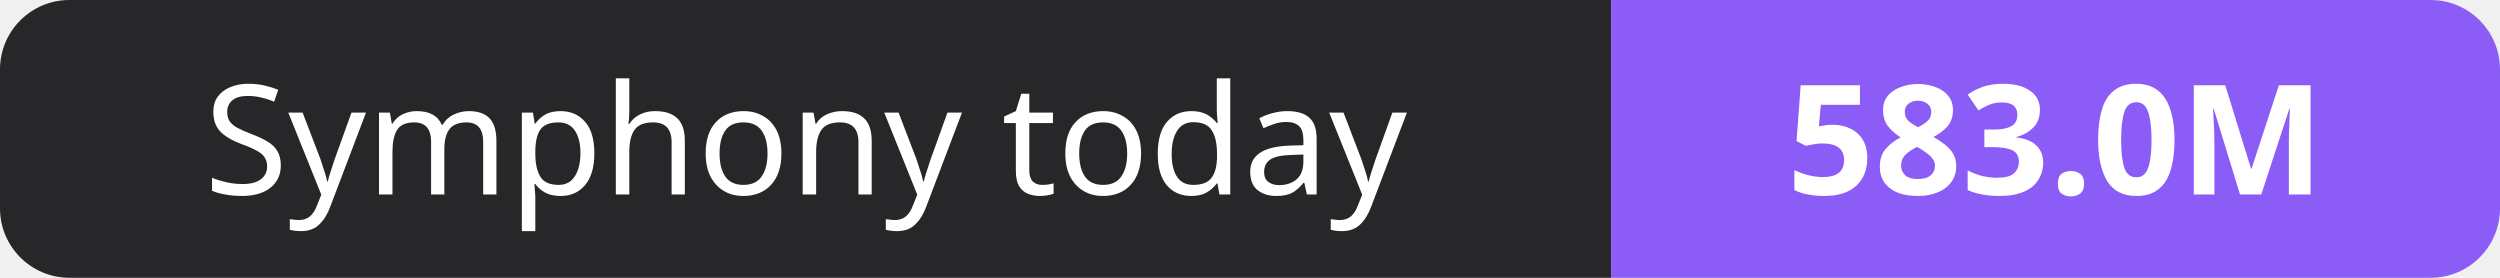
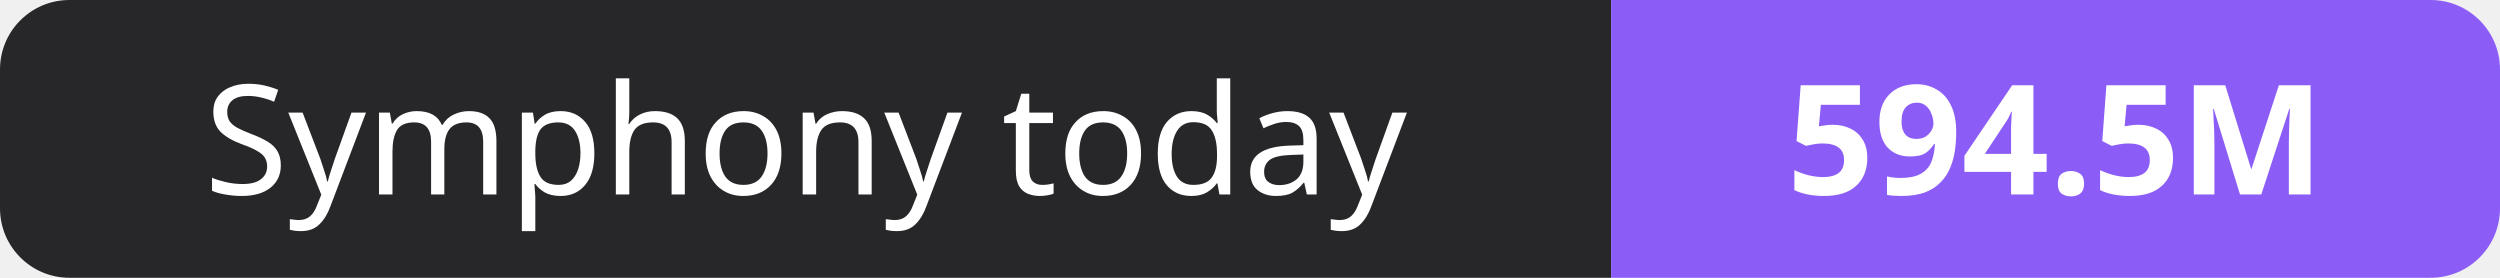
- <svg xmlns="http://www.w3.org/2000/svg" width="180" height="20" role="img" aria-label="Symphony today: 583.0M">
+ <svg xmlns="http://www.w3.org/2000/svg" width="180" height="20" role="img" aria-label="Symphony today: 594.5M">
  <clipPath id="r">
    <rect width="180" height="20" rx="5" fill="#fff" />
  </clipPath>
  <g clip-path="url(#r)">
    <rect width="116" height="20" fill="#27272a" />
    <rect x="116" width="64" height="20" fill="#8b5cf6" />
  </g>
  <g fill="#fff" text-anchor="middle" font-family="Verdana,Geneva,sans-serif" font-size="11">
    <text x="58.0" y="14">Symphony today</text>
-     <text x="148.0" y="14" font-weight="700">583.0M</text>
+     <text x="148.0" y="14" font-weight="700">594.5M</text>
  </g>
</svg>
